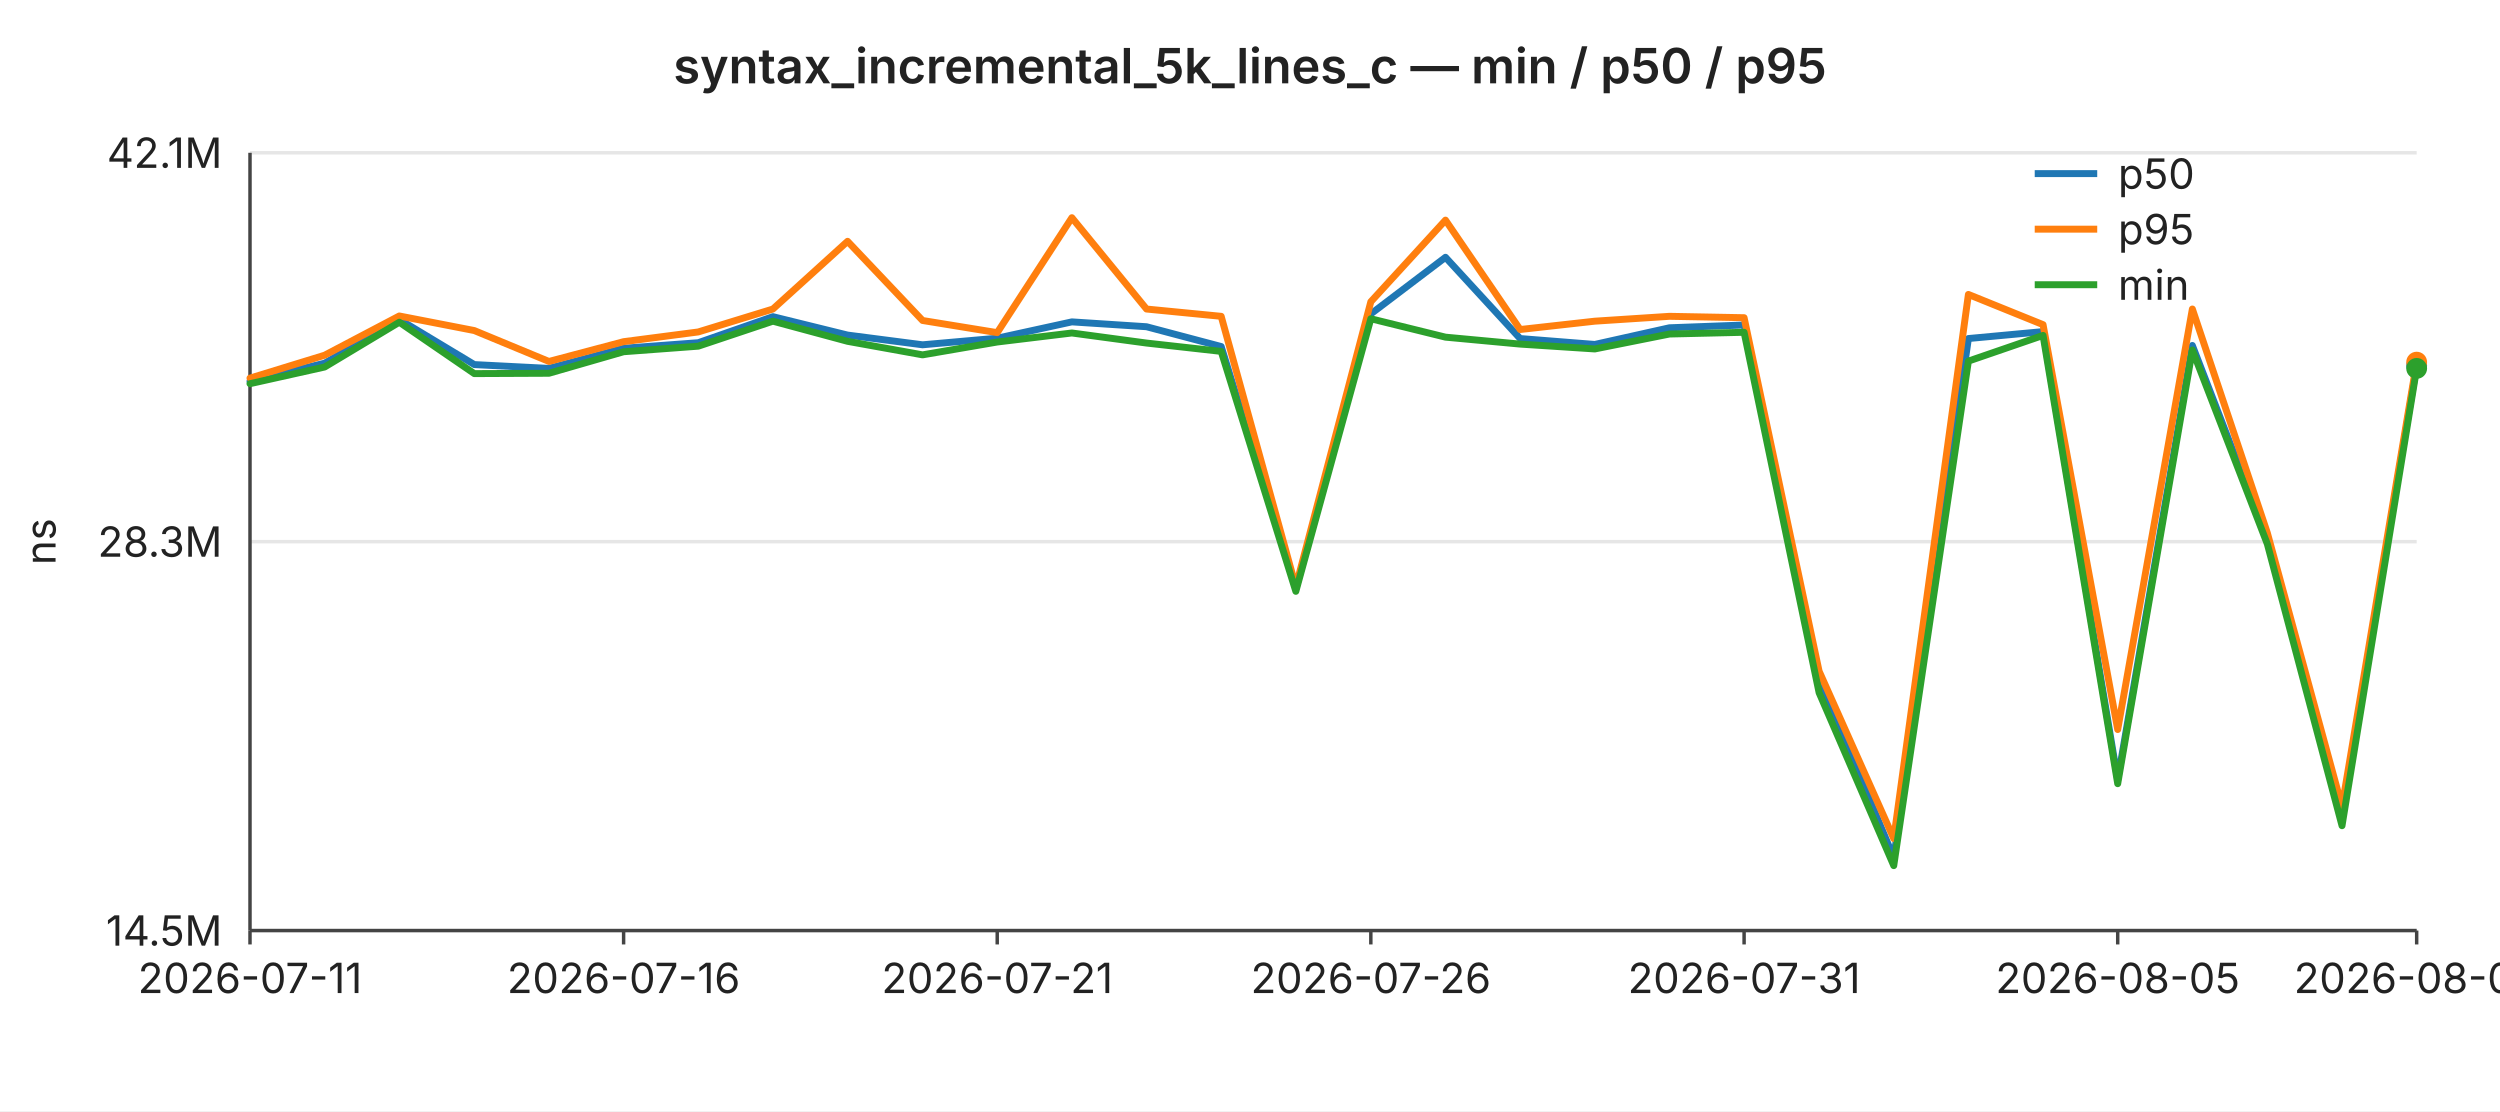
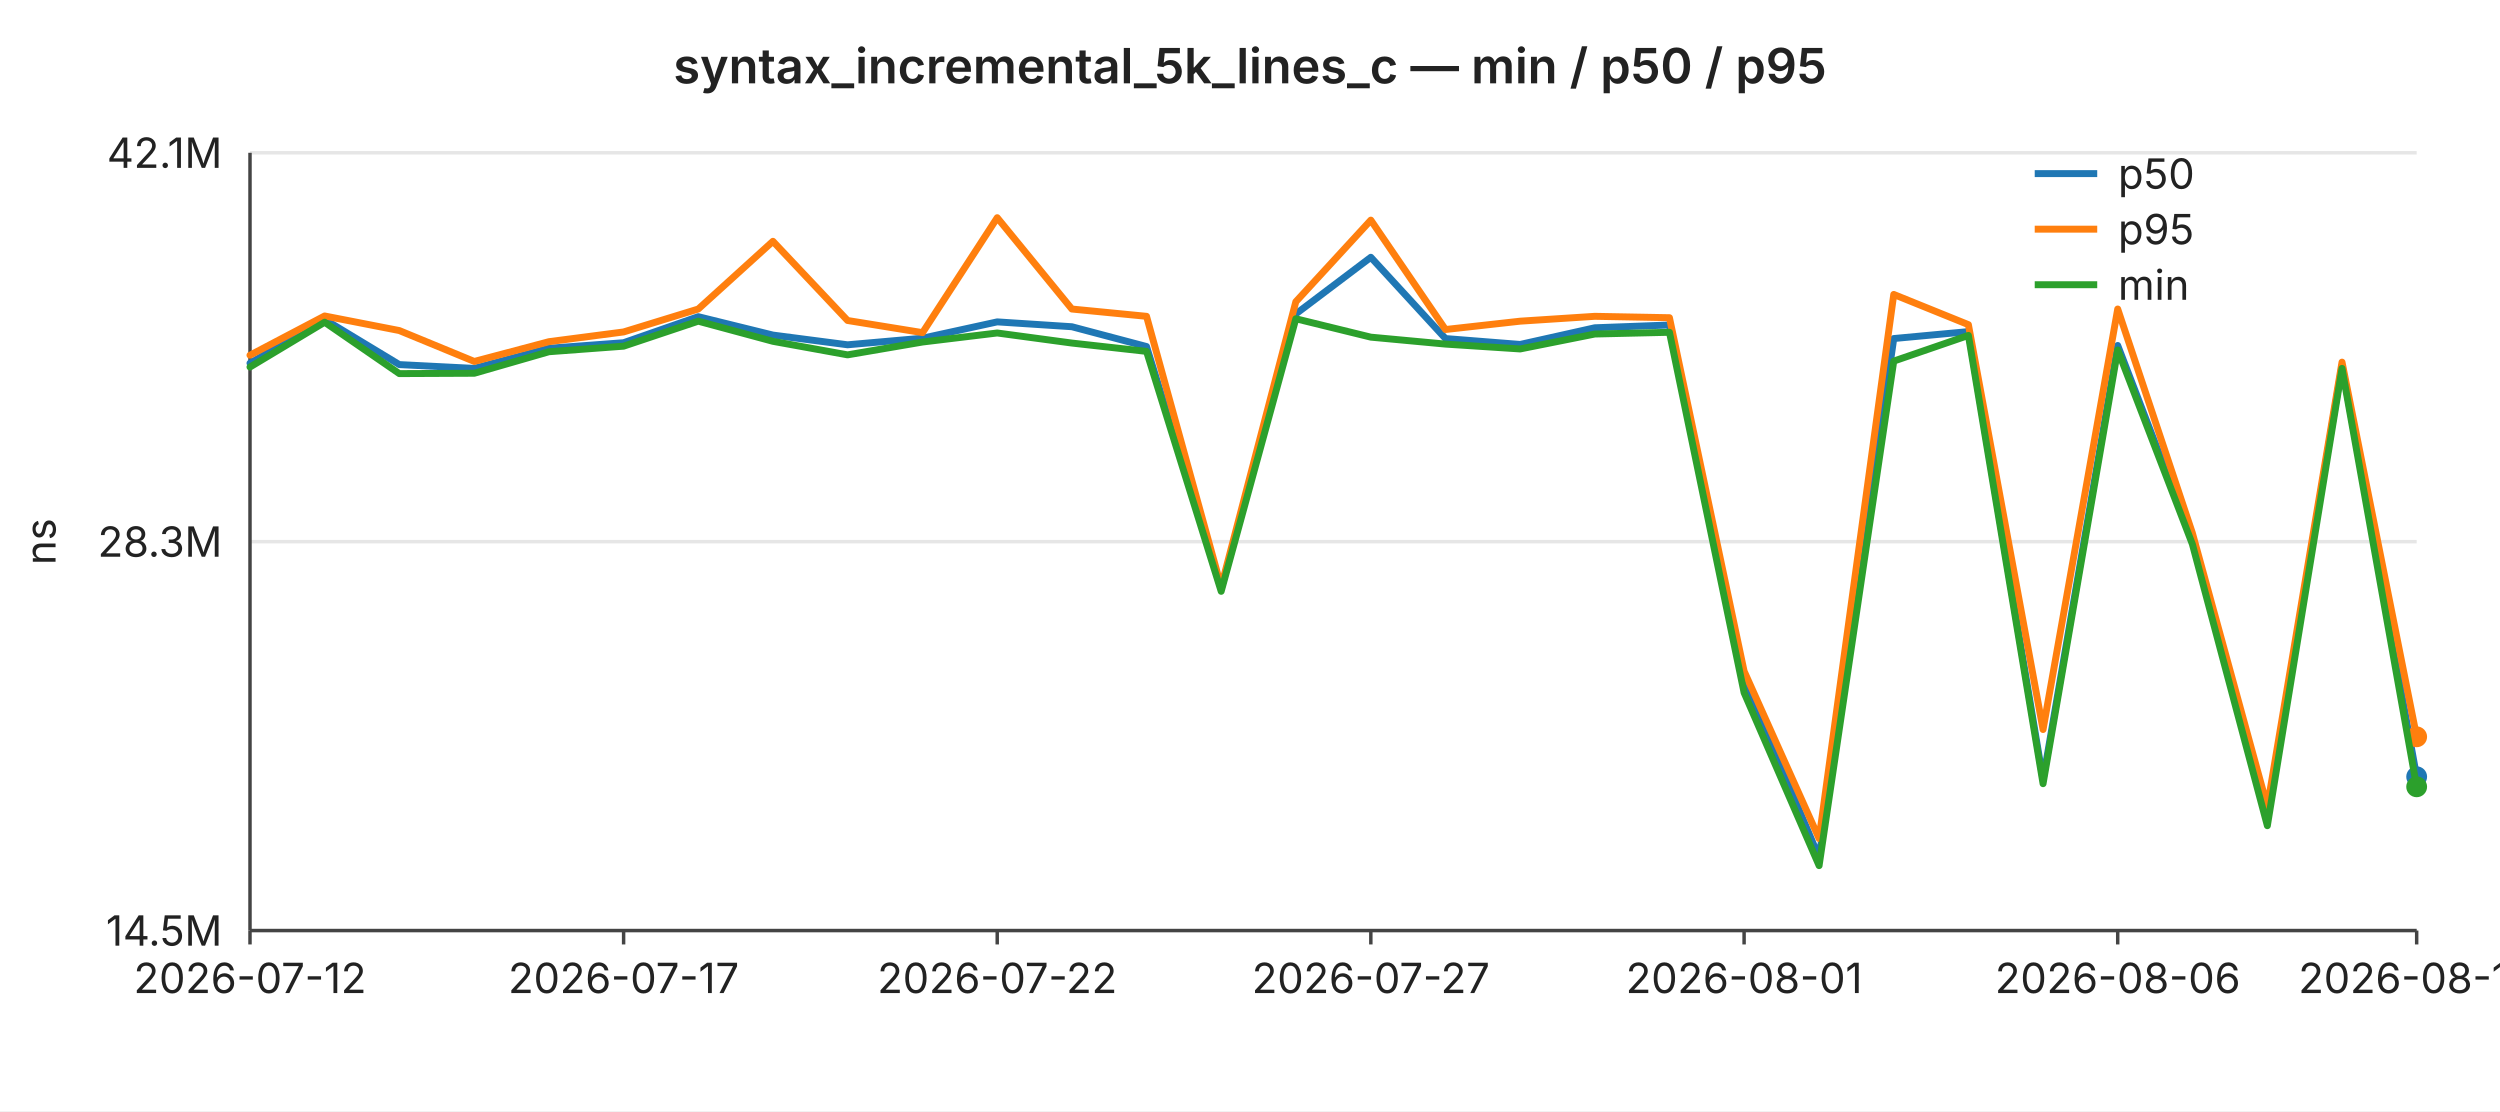
<svg xmlns="http://www.w3.org/2000/svg" width="720" height="320" viewBox="0 0 720 320" font-family="-apple-system,BlinkMacSystemFont,Segoe UI,sans-serif" font-size="12">
  <rect width="720" height="320" fill="#ffffff" />
  <text x="360" y="24" text-anchor="middle" font-size="14" font-weight="600" fill="#222">syntax_incremental_5k_lines_c — min / p50 / p95</text>
  <line x1="72" y1="44.0" x2="696" y2="44.0" stroke="#e6e6e6" stroke-width="1" />
  <text x="64" y="44.0" text-anchor="end" dominant-baseline="middle" fill="#222">42.1M</text>
  <line x1="72" y1="156.0" x2="696" y2="156.0" stroke="#e6e6e6" stroke-width="1" />
  <text x="64" y="156.0" text-anchor="end" dominant-baseline="middle" fill="#222">28.3M</text>
  <line x1="72" y1="268.0" x2="696" y2="268.0" stroke="#e6e6e6" stroke-width="1" />
  <text x="64" y="268.0" text-anchor="end" dominant-baseline="middle" fill="#222">14.5M</text>
  <text x="16" y="156" text-anchor="middle" fill="#222" transform="rotate(-90 16 156)">ns</text>
  <line x1="72" y1="44" x2="72" y2="268" stroke="#444" stroke-width="1" />
  <line x1="72" y1="268" x2="696" y2="268" stroke="#444" stroke-width="1" />
  <line x1="72.0" y1="268" x2="72.0" y2="272" stroke="#444" stroke-width="1" />
-   <text x="72.0" y="286" text-anchor="middle" fill="#222">2026-07-11</text>
+   <text x="72.0" y="286" text-anchor="middle" fill="#222">2026-07-12</text>
  <line x1="179.6" y1="268" x2="179.6" y2="272" stroke="#444" stroke-width="1" />
-   <text x="179.6" y="286" text-anchor="middle" fill="#222">2026-07-16</text>
+   <text x="179.6" y="286" text-anchor="middle" fill="#222">2026-07-17</text>
  <line x1="287.2" y1="268" x2="287.2" y2="272" stroke="#444" stroke-width="1" />
-   <text x="287.2" y="286" text-anchor="middle" fill="#222">2026-07-21</text>
+   <text x="287.2" y="286" text-anchor="middle" fill="#222">2026-07-22</text>
  <line x1="394.8" y1="268" x2="394.8" y2="272" stroke="#444" stroke-width="1" />
-   <text x="394.8" y="286" text-anchor="middle" fill="#222">2026-07-26</text>
+   <text x="394.8" y="286" text-anchor="middle" fill="#222">2026-07-27</text>
  <line x1="502.3" y1="268" x2="502.3" y2="272" stroke="#444" stroke-width="1" />
-   <text x="502.3" y="286" text-anchor="middle" fill="#222">2026-07-31</text>
+   <text x="502.3" y="286" text-anchor="middle" fill="#222">2026-08-01</text>
  <line x1="609.9" y1="268" x2="609.9" y2="272" stroke="#444" stroke-width="1" />
-   <text x="609.9" y="286" text-anchor="middle" fill="#222">2026-08-05</text>
+   <text x="609.9" y="286" text-anchor="middle" fill="#222">2026-08-06</text>
  <line x1="696.0" y1="268" x2="696.0" y2="272" stroke="#444" stroke-width="1" />
-   <text x="696.0" y="286" text-anchor="middle" fill="#222">2026-08-09</text>
-   <polyline fill="none" stroke="#1f77b4" stroke-width="2" stroke-linejoin="round" stroke-linecap="round" points="72.0,109.8 93.5,104.6 115.0,92.0 136.6,105.0 158.1,106.1 179.6,100.3 201.1,98.7 222.6,91.2 244.1,96.5 265.7,99.3 287.2,97.4 308.7,92.7 330.2,94.1 351.7,99.8 373.2,169.6 394.8,90.4 416.3,74.1 437.8,97.5 459.3,99.2 480.8,94.4 502.3,93.6 523.9,195.3 545.4,247.0 566.9,97.5 588.4,95.5 609.9,224.6 631.4,99.5 653.0,155.5 674.5,234.2 696.0,105.3" />
-   <circle cx="696.0" cy="105.3" r="3" fill="#1f77b4" />
-   <polyline fill="none" stroke="#ff7f0e" stroke-width="2" stroke-linejoin="round" stroke-linecap="round" points="72.0,108.9 93.5,102.3 115.0,91.0 136.6,95.2 158.1,104.1 179.6,98.4 201.1,95.6 222.6,89.0 244.1,69.5 265.7,92.3 287.2,95.8 308.7,62.7 330.2,89.0 351.7,91.1 373.2,169.0 394.8,86.9 416.3,63.4 437.8,94.9 459.3,92.5 480.8,91.1 502.3,91.5 523.9,193.3 545.4,241.5 566.9,84.8 588.4,93.5 609.9,210.1 631.4,89.0 653.0,153.5 674.5,232.3 696.0,104.3" />
-   <circle cx="696.0" cy="104.3" r="3" fill="#ff7f0e" />
-   <polyline fill="none" stroke="#2ca02c" stroke-width="2" stroke-linejoin="round" stroke-linecap="round" points="72.0,110.5 93.5,105.7 115.0,92.8 136.6,107.6 158.1,107.5 179.6,101.3 201.1,99.7 222.6,92.5 244.1,98.3 265.7,102.2 287.2,98.5 308.7,95.9 330.2,98.8 351.7,101.2 373.2,170.3 394.8,91.8 416.3,97.1 437.8,99.1 459.3,100.5 480.8,96.2 502.3,95.7 523.9,199.5 545.4,249.3 566.9,104.0 588.4,96.6 609.9,225.7 631.4,100.8 653.0,156.7 674.5,237.8 696.0,106.1" />
-   <circle cx="696.0" cy="106.1" r="3" fill="#2ca02c" />
+   <text x="696.0" y="286" text-anchor="middle" fill="#222">2026-08-10</text>
+   <polyline fill="none" stroke="#1f77b4" stroke-width="2" stroke-linejoin="round" stroke-linecap="round" points="72.0,104.6 93.5,92.0 115.0,105.0 136.6,106.1 158.1,100.3 179.6,98.7 201.1,91.2 222.6,96.5 244.1,99.3 265.7,97.4 287.2,92.7 308.7,94.1 330.2,99.8 351.7,169.6 373.2,90.4 394.8,74.1 416.3,97.5 437.8,99.2 459.3,94.4 480.8,93.6 502.3,195.3 523.9,247.0 545.4,97.5 566.9,95.5 588.4,224.6 609.9,99.5 631.4,155.5 653.0,234.2 674.5,105.3 696.0,223.7" />
+   <circle cx="696.0" cy="223.7" r="3" fill="#1f77b4" />
+   <polyline fill="none" stroke="#ff7f0e" stroke-width="2" stroke-linejoin="round" stroke-linecap="round" points="72.0,102.3 93.5,91.0 115.0,95.2 136.6,104.1 158.1,98.4 179.6,95.6 201.1,89.0 222.6,69.5 244.1,92.3 265.7,95.8 287.2,62.7 308.7,89.0 330.2,91.1 351.7,169.0 373.2,86.9 394.8,63.4 416.3,94.9 437.8,92.5 459.3,91.1 480.8,91.5 502.3,193.3 523.9,241.5 545.4,84.8 566.9,93.5 588.4,210.1 609.9,89.0 631.4,153.5 653.0,232.3 674.5,104.3 696.0,212.2" />
+   <circle cx="696.0" cy="212.2" r="3" fill="#ff7f0e" />
+   <polyline fill="none" stroke="#2ca02c" stroke-width="2" stroke-linejoin="round" stroke-linecap="round" points="72.0,105.7 93.5,92.8 115.0,107.6 136.6,107.5 158.1,101.3 179.6,99.7 201.1,92.5 222.6,98.3 244.1,102.2 265.7,98.5 287.2,95.9 308.7,98.8 330.2,101.2 351.7,170.3 373.2,91.8 394.8,97.1 416.3,99.1 437.8,100.5 459.3,96.2 480.8,95.7 502.3,199.5 523.9,249.3 545.4,104.0 566.9,96.6 588.4,225.7 609.9,100.8 631.4,156.7 653.0,237.8 674.5,106.1 696.0,226.6" />
+   <circle cx="696.0" cy="226.6" r="3" fill="#2ca02c" />
  <line x1="586" y1="50" x2="604" y2="50" stroke="#1f77b4" stroke-width="2" />
  <text x="610" y="50" dominant-baseline="middle" fill="#222">p50</text>
  <line x1="586" y1="66" x2="604" y2="66" stroke="#ff7f0e" stroke-width="2" />
  <text x="610" y="66" dominant-baseline="middle" fill="#222">p95</text>
  <line x1="586" y1="82" x2="604" y2="82" stroke="#2ca02c" stroke-width="2" />
  <text x="610" y="82" dominant-baseline="middle" fill="#222">min</text>
</svg>
